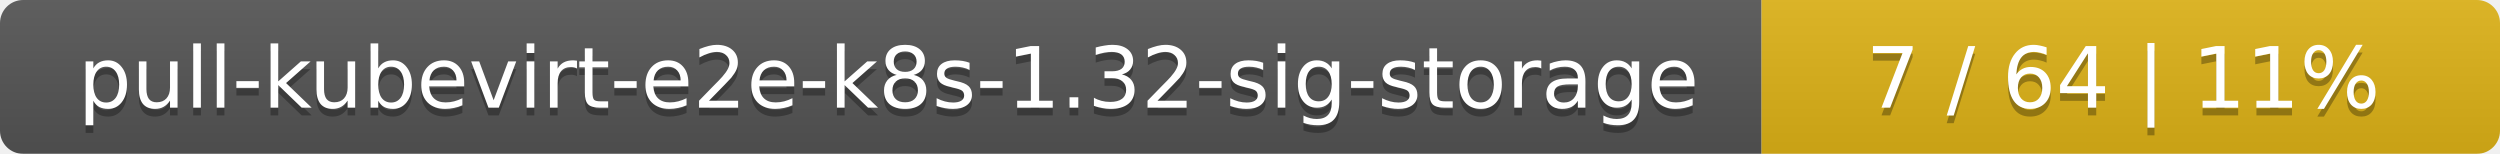
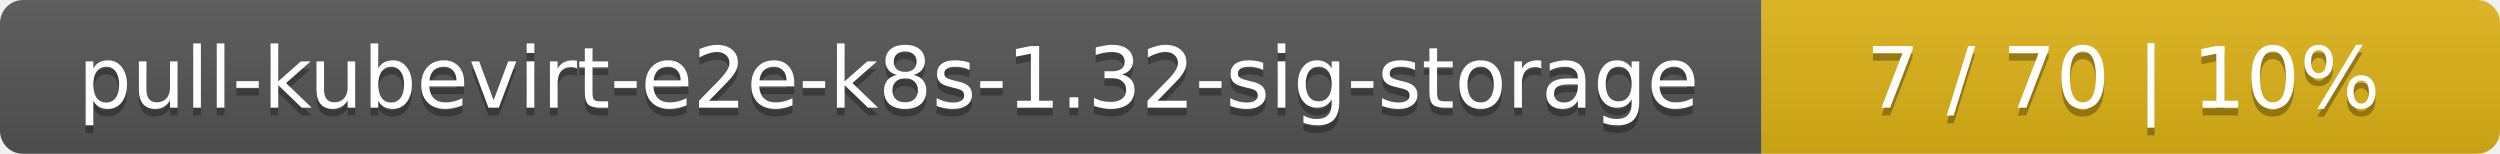
<svg xmlns="http://www.w3.org/2000/svg" width="325" height="20">
  <linearGradient id="smooth" x2="0" y2="100%">
    <stop offset="0" stop-color="#bbb" stop-opacity=".1" />
    <stop offset="1" stop-opacity=".1" />
  </linearGradient>
  <mask id="round">
    <rect width="325" height="20" rx="3" fill="#fff" />
  </mask>
  <g mask="url(#round)">
    <rect width="229" height="20" fill="#555" />
    <rect x="229" width="96" height="20" fill="#dfb317" />
    <rect width="325" height="20" fill="url(#smooth)" />
  </g>
  <g fill="#fff" text-anchor="middle" font-family="DejaVu Sans,Verdana,Geneva,sans-serif" font-size="11">
    <text x="115.5" y="15" fill="#010101" fill-opacity=".3">pull-kubevirt-e2e-k8s-1.32-sig-storage</text>
    <text x="115.5" y="14">pull-kubevirt-e2e-k8s-1.32-sig-storage</text>
-     <text x="276" y="15" fill="#010101" fill-opacity=".3">7 / 64    |    11%</text>
-     <text x="276" y="14">7 / 64    |    11%</text>
+     <text x="276" y="15" fill="#010101" fill-opacity=".3">7 / 70    |    10%</text>
+     <text x="276" y="14">7 / 70    |    10%</text>
  </g>
</svg>
